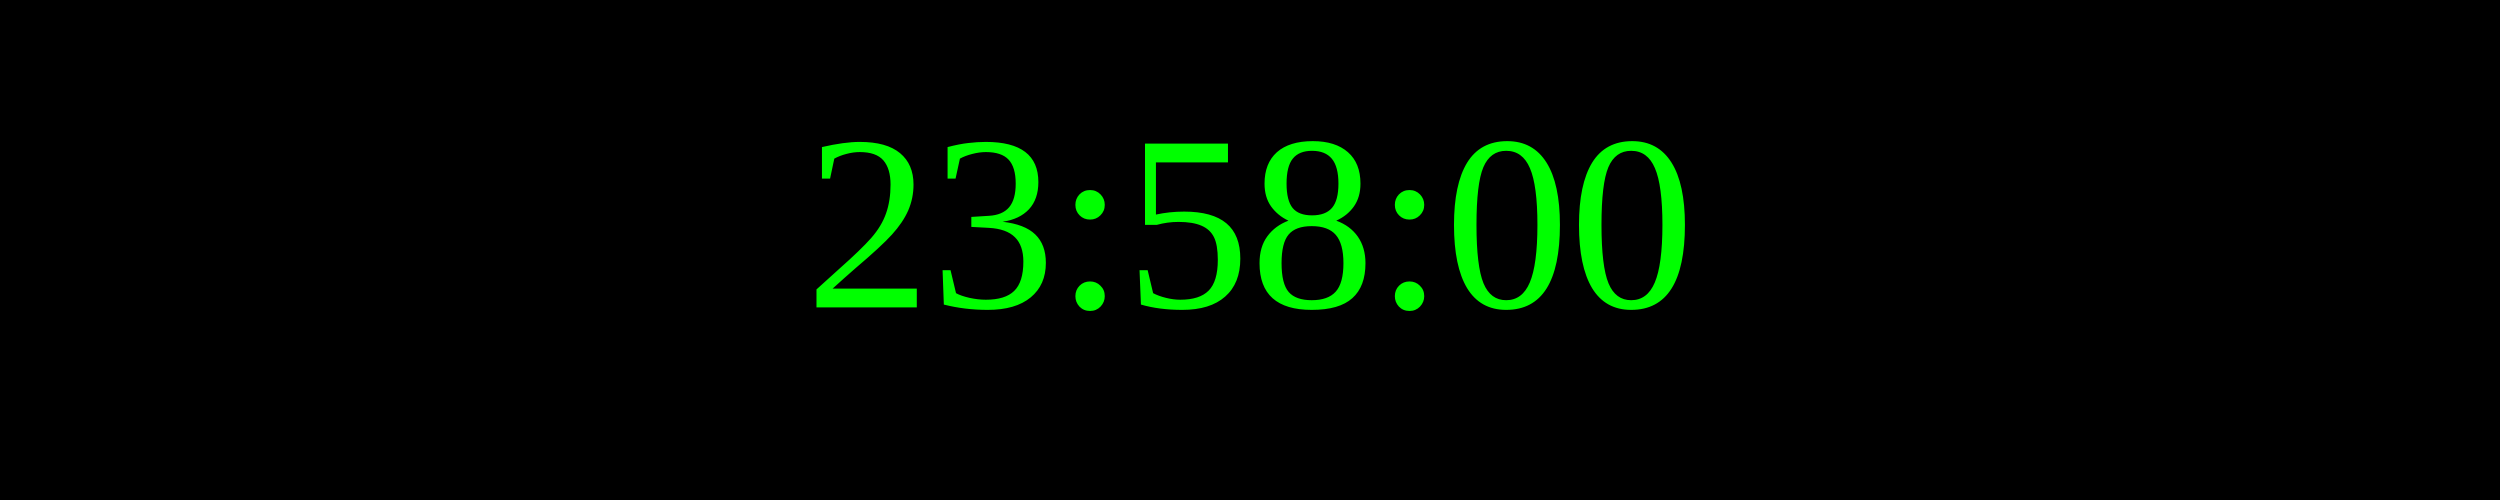
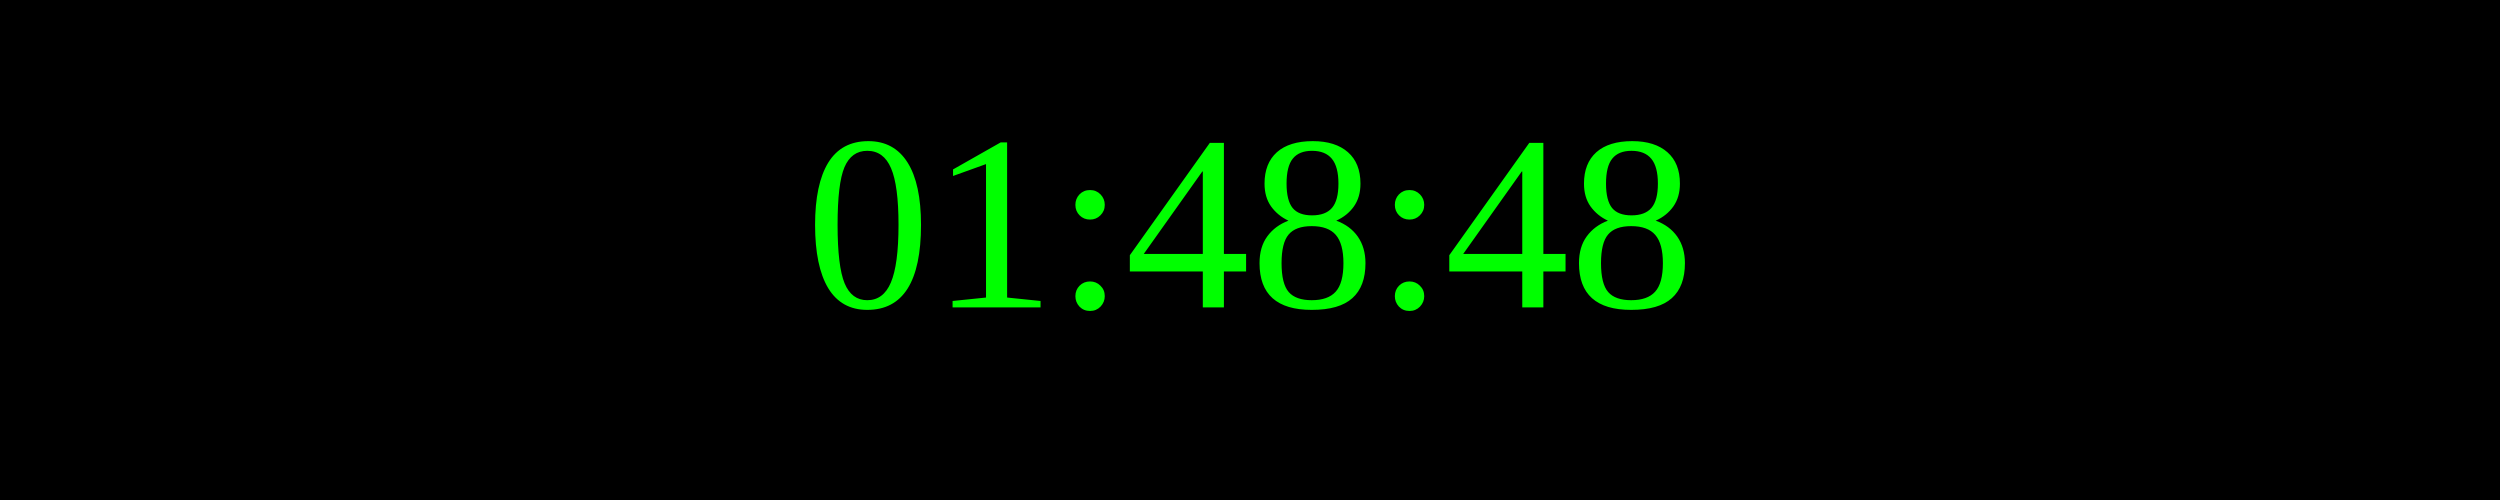
<svg xmlns="http://www.w3.org/2000/svg" width="250" height="50">
  <rect width="100%" height="100%" fill="black" />
  <text x="50%" y="50%" font-size="25" fill="lime" text-anchor="middle" dominant-baseline="middle">
- 23:58:00
+ 01:48:48
</text>
</svg>
